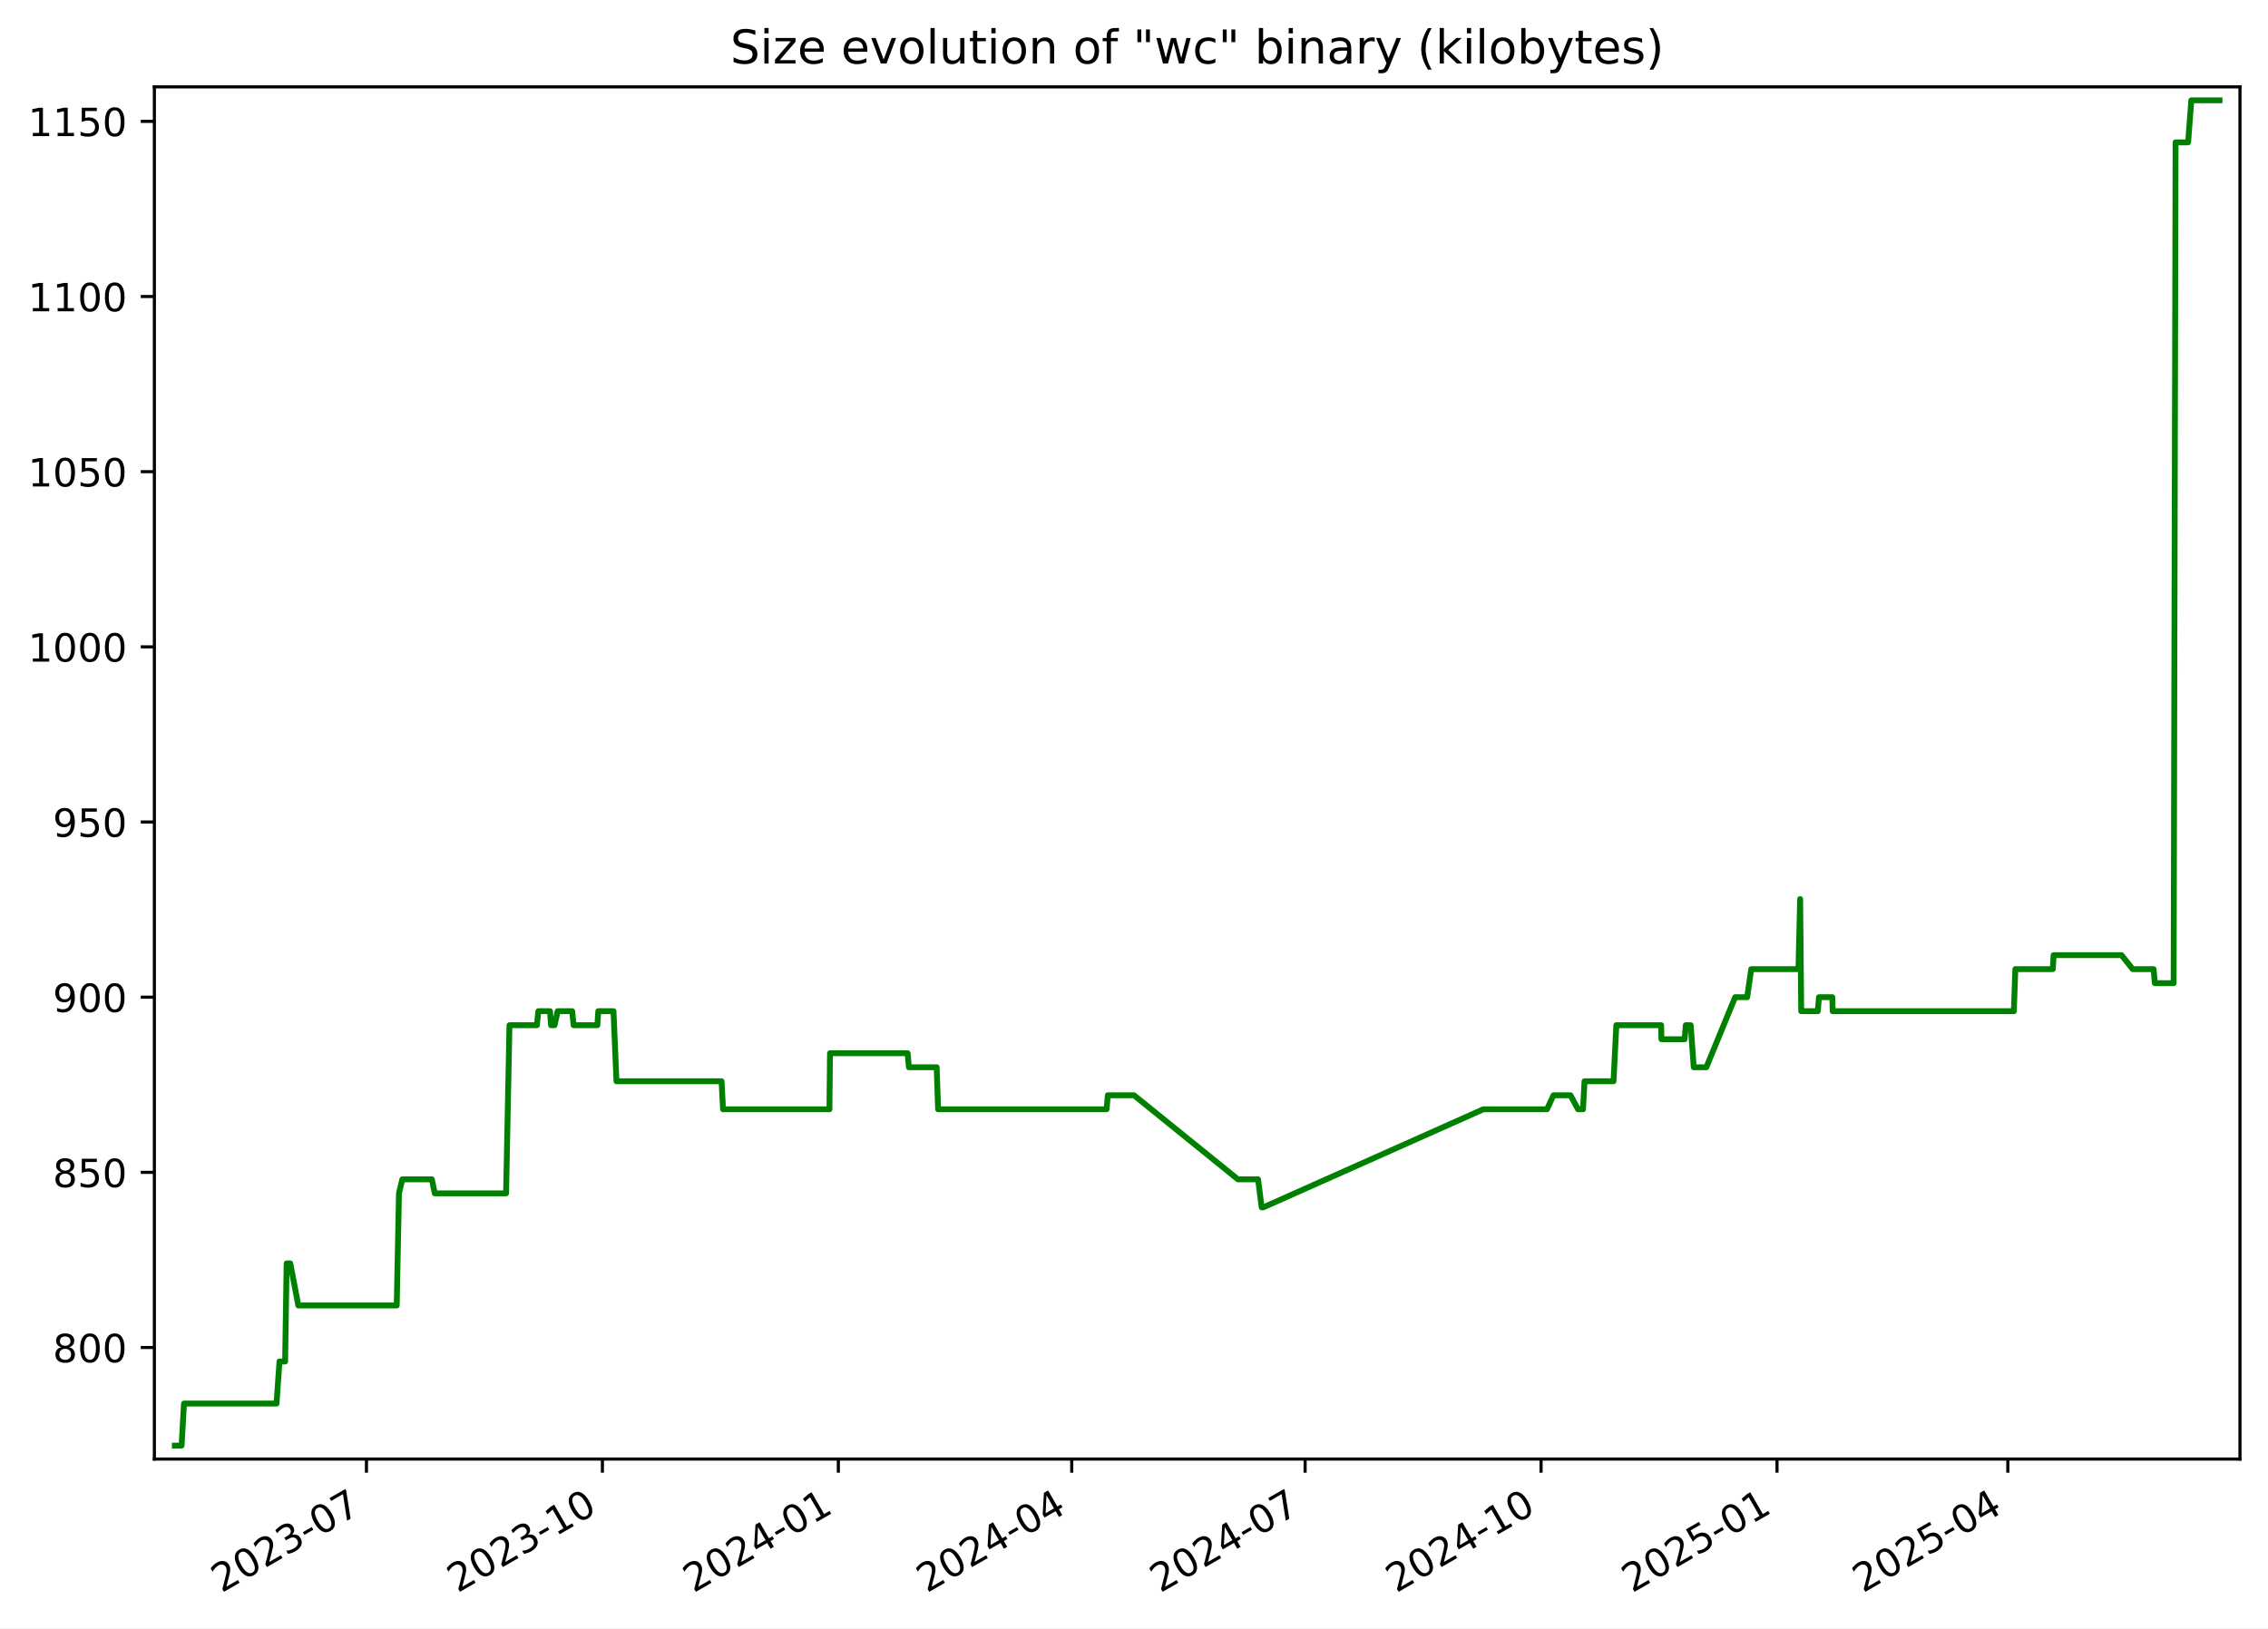
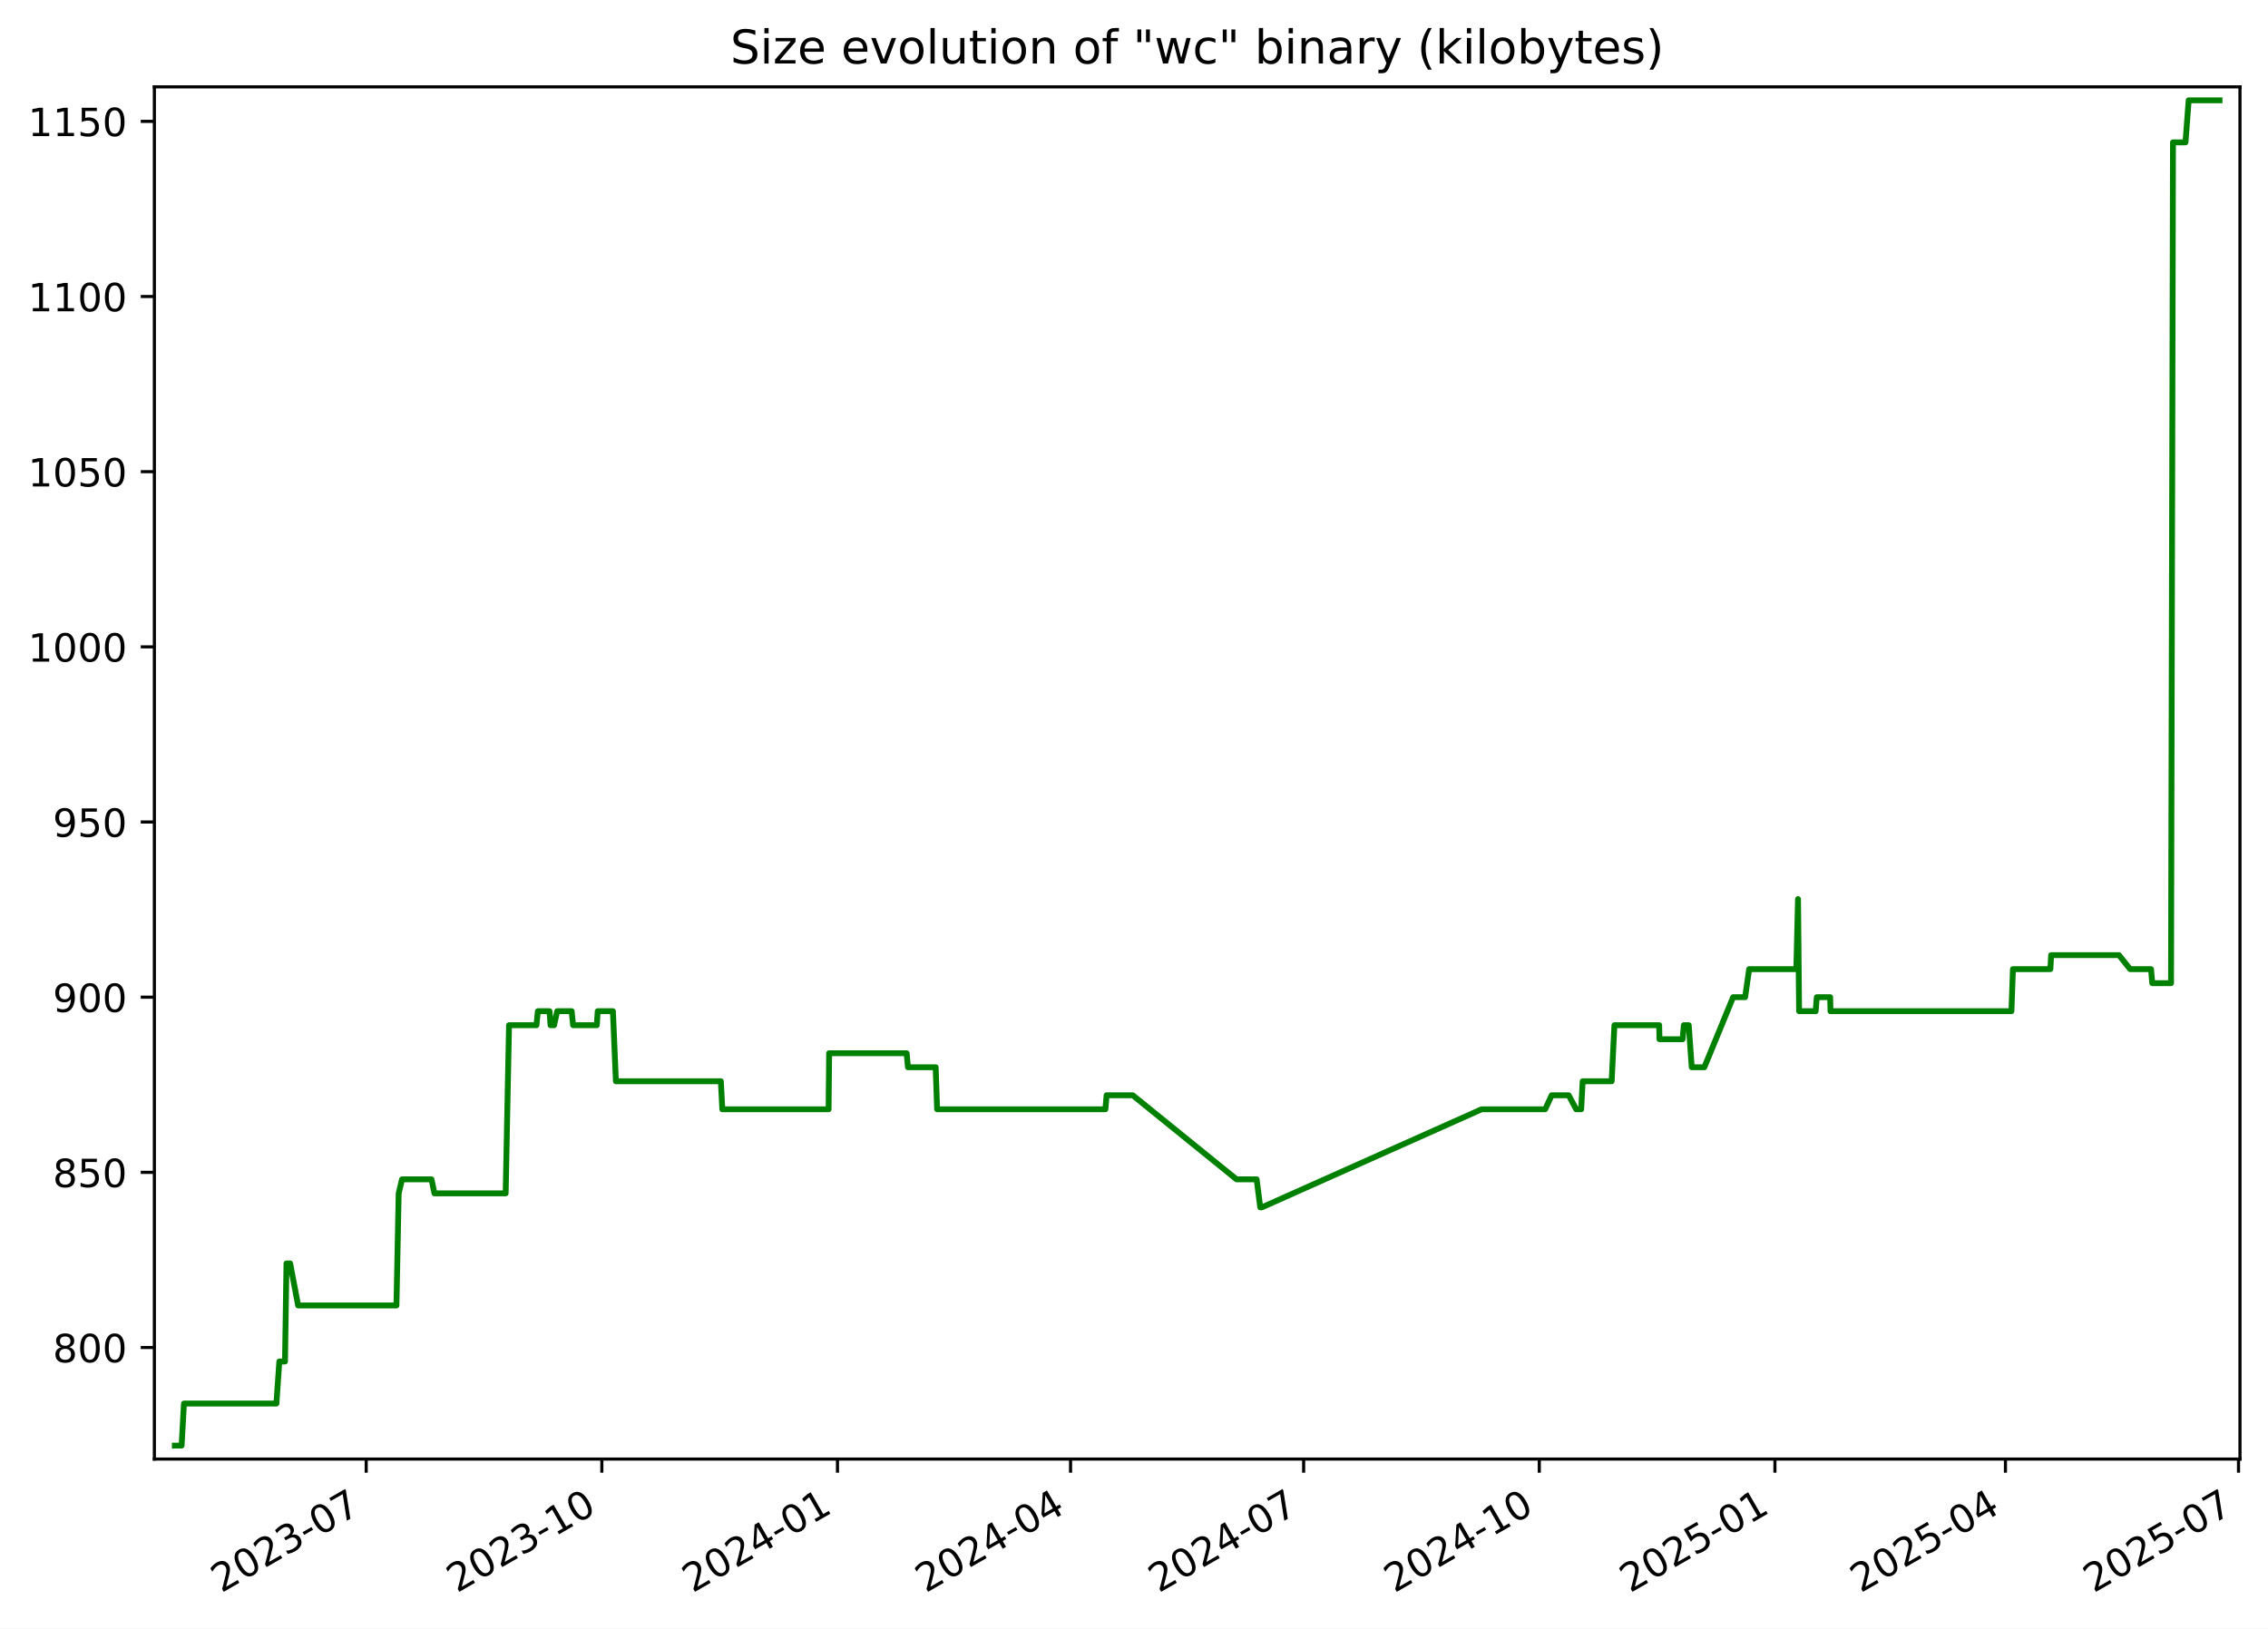
<svg xmlns="http://www.w3.org/2000/svg" xmlns:xlink="http://www.w3.org/1999/xlink" width="582.53pt" height="418.303pt" viewBox="0 0 582.53 418.303" version="1.1">
  <defs>
    <style type="text/css">*{stroke-linejoin: round; stroke-linecap: butt}</style>
  </defs>
  <g id="figure_1">
    <g id="patch_1">
      <path d="M -0 418.303  L 582.53 418.303  L 582.53 0  L -0 0  z " style="fill: #ffffff" />
    </g>
    <g id="axes_1">
      <g id="patch_2">
        <path d="M 39.65 374.83  L 575.33 374.83  L 575.33 22.318  L 39.65 22.318  z " style="fill: #ffffff" />
      </g>
      <g id="matplotlib.axis_1">
        <g id="xtick_1">
          <g id="line2d_1">
            <defs>
-               <path id="m5e2c49bf2c" d="M 0 0  L 0 3.5  " style="stroke: #000000; stroke-width: 0.8" />
+               <path id="ma7c9ccb904" d="M 0 0  L 0 3.5  " style="stroke: #000000; stroke-width: 0.8" />
            </defs>
            <g>
-               <use xlink:href="#m5e2c49bf2c" x="94.122" y="374.83" style="stroke: #000000; stroke-width: 0.8" />
+               <use xlink:href="#ma7c9ccb904" x="94.058" y="374.83" style="stroke: #000000; stroke-width: 0.8" />
            </g>
          </g>
          <g id="text_1">
-             <g transform="translate(56.89734 409.302) rotate(-30) scale(0.1 -0.1)">
+             <g transform="translate(56.83306 409.302) rotate(-30) scale(0.1 -0.1)">
              <defs>
                <path id="DejaVuSans-32" d="M 1228 531  L 3431 531  L 3431 0  L 469 0  L 469 531  Q 828 903 1448 1529  Q 2069 2156 2228 2338  Q 2531 2678 2651 2914  Q 2772 3150 2772 3378  Q 2772 3750 2511 3984  Q 2250 4219 1831 4219  Q 1534 4219 1204 4116  Q 875 4013 500 3803  L 500 4441  Q 881 4594 1212 4672  Q 1544 4750 1819 4750  Q 2544 4750 2975 4387  Q 3406 4025 3406 3419  Q 3406 3131 3298 2873  Q 3191 2616 2906 2266  Q 2828 2175 2409 1742  Q 1991 1309 1228 531  z " transform="scale(0.015625)" />
                <path id="DejaVuSans-30" d="M 2034 4250  Q 1547 4250 1301 3770  Q 1056 3291 1056 2328  Q 1056 1369 1301 889  Q 1547 409 2034 409  Q 2525 409 2770 889  Q 3016 1369 3016 2328  Q 3016 3291 2770 3770  Q 2525 4250 2034 4250  z M 2034 4750  Q 2819 4750 3233 4129  Q 3647 3509 3647 2328  Q 3647 1150 3233 529  Q 2819 -91 2034 -91  Q 1250 -91 836 529  Q 422 1150 422 2328  Q 422 3509 836 4129  Q 1250 4750 2034 4750  z " transform="scale(0.015625)" />
                <path id="DejaVuSans-33" d="M 2597 2516  Q 3050 2419 3304 2112  Q 3559 1806 3559 1356  Q 3559 666 3084 287  Q 2609 -91 1734 -91  Q 1441 -91 1130 -33  Q 819 25 488 141  L 488 750  Q 750 597 1062 519  Q 1375 441 1716 441  Q 2309 441 2620 675  Q 2931 909 2931 1356  Q 2931 1769 2642 2001  Q 2353 2234 1838 2234  L 1294 2234  L 1294 2753  L 1863 2753  Q 2328 2753 2575 2939  Q 2822 3125 2822 3475  Q 2822 3834 2567 4026  Q 2313 4219 1838 4219  Q 1578 4219 1281 4162  Q 984 4106 628 3988  L 628 4550  Q 988 4650 1302 4700  Q 1616 4750 1894 4750  Q 2613 4750 3031 4423  Q 3450 4097 3450 3541  Q 3450 3153 3228 2886  Q 3006 2619 2597 2516  z " transform="scale(0.015625)" />
                <path id="DejaVuSans-2d" d="M 313 2009  L 1997 2009  L 1997 1497  L 313 1497  L 313 2009  z " transform="scale(0.015625)" />
                <path id="DejaVuSans-37" d="M 525 4666  L 3525 4666  L 3525 4397  L 1831 0  L 1172 0  L 2766 4134  L 525 4134  L 525 4666  z " transform="scale(0.015625)" />
              </defs>
              <use xlink:href="#DejaVuSans-32" />
              <use xlink:href="#DejaVuSans-30" x="63.623" />
              <use xlink:href="#DejaVuSans-32" x="127.246" />
              <use xlink:href="#DejaVuSans-33" x="190.869" />
              <use xlink:href="#DejaVuSans-2d" x="254.492" />
              <use xlink:href="#DejaVuSans-30" x="290.576" />
              <use xlink:href="#DejaVuSans-37" x="354.199" />
            </g>
          </g>
        </g>
        <g id="xtick_2">
          <g id="line2d_2">
            <g>
-               <use xlink:href="#m5e2c49bf2c" x="154.725" y="374.83" style="stroke: #000000; stroke-width: 0.8" />
+               <use xlink:href="#ma7c9ccb904" x="154.582" y="374.83" style="stroke: #000000; stroke-width: 0.8" />
            </g>
          </g>
          <g id="text_2">
-             <g transform="translate(117.5002 409.302) rotate(-30) scale(0.1 -0.1)">
+             <g transform="translate(117.3567 409.302) rotate(-30) scale(0.1 -0.1)">
              <defs>
                <path id="DejaVuSans-31" d="M 794 531  L 1825 531  L 1825 4091  L 703 3866  L 703 4441  L 1819 4666  L 2450 4666  L 2450 531  L 3481 531  L 3481 0  L 794 0  L 794 531  z " transform="scale(0.015625)" />
              </defs>
              <use xlink:href="#DejaVuSans-32" />
              <use xlink:href="#DejaVuSans-30" x="63.623" />
              <use xlink:href="#DejaVuSans-32" x="127.246" />
              <use xlink:href="#DejaVuSans-33" x="190.869" />
              <use xlink:href="#DejaVuSans-2d" x="254.492" />
              <use xlink:href="#DejaVuSans-31" x="290.576" />
              <use xlink:href="#DejaVuSans-30" x="354.199" />
            </g>
          </g>
        </g>
        <g id="xtick_3">
          <g id="line2d_3">
            <g>
-               <use xlink:href="#m5e2c49bf2c" x="215.328" y="374.83" style="stroke: #000000; stroke-width: 0.8" />
+               <use xlink:href="#ma7c9ccb904" x="215.105" y="374.83" style="stroke: #000000; stroke-width: 0.8" />
            </g>
          </g>
          <g id="text_3">
-             <g transform="translate(178.103 409.302) rotate(-30) scale(0.1 -0.1)">
+             <g transform="translate(177.8804 409.302) rotate(-30) scale(0.1 -0.1)">
              <defs>
                <path id="DejaVuSans-34" d="M 2419 4116  L 825 1625  L 2419 1625  L 2419 4116  z M 2253 4666  L 3047 4666  L 3047 1625  L 3713 1625  L 3713 1100  L 3047 1100  L 3047 0  L 2419 0  L 2419 1100  L 313 1100  L 313 1709  L 2253 4666  z " transform="scale(0.015625)" />
              </defs>
              <use xlink:href="#DejaVuSans-32" />
              <use xlink:href="#DejaVuSans-30" x="63.623" />
              <use xlink:href="#DejaVuSans-32" x="127.246" />
              <use xlink:href="#DejaVuSans-34" x="190.869" />
              <use xlink:href="#DejaVuSans-2d" x="254.492" />
              <use xlink:href="#DejaVuSans-30" x="290.576" />
              <use xlink:href="#DejaVuSans-31" x="354.199" />
            </g>
          </g>
        </g>
        <g id="xtick_4">
          <g id="line2d_4">
            <g>
-               <use xlink:href="#m5e2c49bf2c" x="275.272" y="374.83" style="stroke: #000000; stroke-width: 0.8" />
+               <use xlink:href="#ma7c9ccb904" x="274.971" y="374.83" style="stroke: #000000; stroke-width: 0.8" />
            </g>
          </g>
          <g id="text_4">
-             <g transform="translate(238.047 409.302) rotate(-30) scale(0.1 -0.1)">
+             <g transform="translate(237.7461 409.302) rotate(-30) scale(0.1 -0.1)">
              <use xlink:href="#DejaVuSans-32" />
              <use xlink:href="#DejaVuSans-30" x="63.623" />
              <use xlink:href="#DejaVuSans-32" x="127.246" />
              <use xlink:href="#DejaVuSans-34" x="190.869" />
              <use xlink:href="#DejaVuSans-2d" x="254.492" />
              <use xlink:href="#DejaVuSans-30" x="290.576" />
              <use xlink:href="#DejaVuSans-34" x="354.199" />
            </g>
          </g>
        </g>
        <g id="xtick_5">
          <g id="line2d_5">
            <g>
-               <use xlink:href="#m5e2c49bf2c" x="335.216" y="374.83" style="stroke: #000000; stroke-width: 0.8" />
+               <use xlink:href="#ma7c9ccb904" x="334.837" y="374.83" style="stroke: #000000; stroke-width: 0.8" />
            </g>
          </g>
          <g id="text_5">
-             <g transform="translate(297.9911 409.302) rotate(-30) scale(0.1 -0.1)">
+             <g transform="translate(297.6119 409.302) rotate(-30) scale(0.1 -0.1)">
              <use xlink:href="#DejaVuSans-32" />
              <use xlink:href="#DejaVuSans-30" x="63.623" />
              <use xlink:href="#DejaVuSans-32" x="127.246" />
              <use xlink:href="#DejaVuSans-34" x="190.869" />
              <use xlink:href="#DejaVuSans-2d" x="254.492" />
              <use xlink:href="#DejaVuSans-30" x="290.576" />
              <use xlink:href="#DejaVuSans-37" x="354.199" />
            </g>
          </g>
        </g>
        <g id="xtick_6">
          <g id="line2d_6">
            <g>
-               <use xlink:href="#m5e2c49bf2c" x="395.819" y="374.83" style="stroke: #000000; stroke-width: 0.8" />
+               <use xlink:href="#ma7c9ccb904" x="395.36" y="374.83" style="stroke: #000000; stroke-width: 0.8" />
            </g>
          </g>
          <g id="text_6">
-             <g transform="translate(358.5939 409.302) rotate(-30) scale(0.1 -0.1)">
+             <g transform="translate(358.1356 409.302) rotate(-30) scale(0.1 -0.1)">
              <use xlink:href="#DejaVuSans-32" />
              <use xlink:href="#DejaVuSans-30" x="63.623" />
              <use xlink:href="#DejaVuSans-32" x="127.246" />
              <use xlink:href="#DejaVuSans-34" x="190.869" />
              <use xlink:href="#DejaVuSans-2d" x="254.492" />
              <use xlink:href="#DejaVuSans-31" x="290.576" />
              <use xlink:href="#DejaVuSans-30" x="354.199" />
            </g>
          </g>
        </g>
        <g id="xtick_7">
          <g id="line2d_7">
            <g>
-               <use xlink:href="#m5e2c49bf2c" x="456.422" y="374.83" style="stroke: #000000; stroke-width: 0.8" />
+               <use xlink:href="#ma7c9ccb904" x="455.884" y="374.83" style="stroke: #000000; stroke-width: 0.8" />
            </g>
          </g>
          <g id="text_7">
-             <g transform="translate(419.1967 409.302) rotate(-30) scale(0.1 -0.1)">
+             <g transform="translate(418.6592 409.302) rotate(-30) scale(0.1 -0.1)">
              <defs>
                <path id="DejaVuSans-35" d="M 691 4666  L 3169 4666  L 3169 4134  L 1269 4134  L 1269 2991  Q 1406 3038 1543 3061  Q 1681 3084 1819 3084  Q 2600 3084 3056 2656  Q 3513 2228 3513 1497  Q 3513 744 3044 326  Q 2575 -91 1722 -91  Q 1428 -91 1123 -41  Q 819 9 494 109  L 494 744  Q 775 591 1075 516  Q 1375 441 1709 441  Q 2250 441 2565 725  Q 2881 1009 2881 1497  Q 2881 1984 2565 2268  Q 2250 2553 1709 2553  Q 1456 2553 1204 2497  Q 953 2441 691 2322  L 691 4666  z " transform="scale(0.015625)" />
              </defs>
              <use xlink:href="#DejaVuSans-32" />
              <use xlink:href="#DejaVuSans-30" x="63.623" />
              <use xlink:href="#DejaVuSans-32" x="127.246" />
              <use xlink:href="#DejaVuSans-35" x="190.869" />
              <use xlink:href="#DejaVuSans-2d" x="254.492" />
              <use xlink:href="#DejaVuSans-30" x="290.576" />
              <use xlink:href="#DejaVuSans-31" x="354.199" />
            </g>
          </g>
        </g>
        <g id="xtick_8">
          <g id="line2d_8">
            <g>
-               <use xlink:href="#m5e2c49bf2c" x="515.707" y="374.83" style="stroke: #000000; stroke-width: 0.8" />
+               <use xlink:href="#ma7c9ccb904" x="515.092" y="374.83" style="stroke: #000000; stroke-width: 0.8" />
            </g>
          </g>
          <g id="text_8">
-             <g transform="translate(478.4821 409.302) rotate(-30) scale(0.1 -0.1)">
+             <g transform="translate(477.8671 409.302) rotate(-30) scale(0.1 -0.1)">
              <use xlink:href="#DejaVuSans-32" />
              <use xlink:href="#DejaVuSans-30" x="63.623" />
              <use xlink:href="#DejaVuSans-32" x="127.246" />
              <use xlink:href="#DejaVuSans-35" x="190.869" />
              <use xlink:href="#DejaVuSans-2d" x="254.492" />
              <use xlink:href="#DejaVuSans-30" x="290.576" />
              <use xlink:href="#DejaVuSans-34" x="354.199" />
+             </g>
+           </g>
+         </g>
+         <g id="xtick_9">
+           <g id="line2d_9">
+             <g>
+               <use xlink:href="#ma7c9ccb904" x="574.958" y="374.83" style="stroke: #000000; stroke-width: 0.8" />
+             </g>
+           </g>
+           <g id="text_9">
+             <g transform="translate(537.7329 409.302) rotate(-30) scale(0.1 -0.1)">
+               <use xlink:href="#DejaVuSans-32" />
+               <use xlink:href="#DejaVuSans-30" x="63.623" />
+               <use xlink:href="#DejaVuSans-32" x="127.246" />
+               <use xlink:href="#DejaVuSans-35" x="190.869" />
+               <use xlink:href="#DejaVuSans-2d" x="254.492" />
+               <use xlink:href="#DejaVuSans-30" x="290.576" />
+               <use xlink:href="#DejaVuSans-37" x="354.199" />
            </g>
          </g>
        </g>
      </g>
      <g id="matplotlib.axis_2">
        <g id="ytick_1">
-           <g id="line2d_9">
+           <g id="line2d_10">
            <defs>
-               <path id="m6816bd672d" d="M 0 0  L -3.5 0  " style="stroke: #000000; stroke-width: 0.8" />
+               <path id="m76e07e2b47" d="M 0 0  L -3.5 0  " style="stroke: #000000; stroke-width: 0.8" />
            </defs>
            <g>
-               <use xlink:href="#m6816bd672d" x="39.65" y="346.174" style="stroke: #000000; stroke-width: 0.8" />
-             </g>
-           </g>
-           <g id="text_9">
+               <use xlink:href="#m76e07e2b47" x="39.65" y="346.174" style="stroke: #000000; stroke-width: 0.8" />
+             </g>
+           </g>
+           <g id="text_10">
            <g transform="translate(13.5625 349.9733) scale(0.1 -0.1)">
              <defs>
                <path id="DejaVuSans-38" d="M 2034 2216  Q 1584 2216 1326 1975  Q 1069 1734 1069 1313  Q 1069 891 1326 650  Q 1584 409 2034 409  Q 2484 409 2743 651  Q 3003 894 3003 1313  Q 3003 1734 2745 1975  Q 2488 2216 2034 2216  z M 1403 2484  Q 997 2584 770 2862  Q 544 3141 544 3541  Q 544 4100 942 4425  Q 1341 4750 2034 4750  Q 2731 4750 3128 4425  Q 3525 4100 3525 3541  Q 3525 3141 3298 2862  Q 3072 2584 2669 2484  Q 3125 2378 3379 2068  Q 3634 1759 3634 1313  Q 3634 634 3220 271  Q 2806 -91 2034 -91  Q 1263 -91 848 271  Q 434 634 434 1313  Q 434 1759 690 2068  Q 947 2378 1403 2484  z M 1172 3481  Q 1172 3119 1398 2916  Q 1625 2713 2034 2713  Q 2441 2713 2670 2916  Q 2900 3119 2900 3481  Q 2900 3844 2670 4047  Q 2441 4250 2034 4250  Q 1625 4250 1398 4047  Q 1172 3844 1172 3481  z " transform="scale(0.015625)" />
              </defs>
              <use xlink:href="#DejaVuSans-38" />
              <use xlink:href="#DejaVuSans-30" x="63.623" />
              <use xlink:href="#DejaVuSans-30" x="127.246" />
            </g>
          </g>
        </g>
        <g id="ytick_2">
-           <g id="line2d_10">
-             <g>
-               <use xlink:href="#m6816bd672d" x="39.65" y="301.174" style="stroke: #000000; stroke-width: 0.8" />
-             </g>
-           </g>
-           <g id="text_10">
+           <g id="line2d_11">
+             <g>
+               <use xlink:href="#m76e07e2b47" x="39.65" y="301.174" style="stroke: #000000; stroke-width: 0.8" />
+             </g>
+           </g>
+           <g id="text_11">
            <g transform="translate(13.5625 304.9733) scale(0.1 -0.1)">
              <use xlink:href="#DejaVuSans-38" />
              <use xlink:href="#DejaVuSans-35" x="63.623" />
              <use xlink:href="#DejaVuSans-30" x="127.246" />
            </g>
          </g>
        </g>
        <g id="ytick_3">
-           <g id="line2d_11">
-             <g>
-               <use xlink:href="#m6816bd672d" x="39.65" y="256.174" style="stroke: #000000; stroke-width: 0.8" />
-             </g>
-           </g>
-           <g id="text_11">
+           <g id="line2d_12">
+             <g>
+               <use xlink:href="#m76e07e2b47" x="39.65" y="256.174" style="stroke: #000000; stroke-width: 0.8" />
+             </g>
+           </g>
+           <g id="text_12">
            <g transform="translate(13.5625 259.9733) scale(0.1 -0.1)">
              <defs>
                <path id="DejaVuSans-39" d="M 703 97  L 703 672  Q 941 559 1184 500  Q 1428 441 1663 441  Q 2288 441 2617 861  Q 2947 1281 2994 2138  Q 2813 1869 2534 1725  Q 2256 1581 1919 1581  Q 1219 1581 811 2004  Q 403 2428 403 3163  Q 403 3881 828 4315  Q 1253 4750 1959 4750  Q 2769 4750 3195 4129  Q 3622 3509 3622 2328  Q 3622 1225 3098 567  Q 2575 -91 1691 -91  Q 1453 -91 1209 -44  Q 966 3 703 97  z M 1959 2075  Q 2384 2075 2632 2365  Q 2881 2656 2881 3163  Q 2881 3666 2632 3958  Q 2384 4250 1959 4250  Q 1534 4250 1286 3958  Q 1038 3666 1038 3163  Q 1038 2656 1286 2365  Q 1534 2075 1959 2075  z " transform="scale(0.015625)" />
              </defs>
              <use xlink:href="#DejaVuSans-39" />
              <use xlink:href="#DejaVuSans-30" x="63.623" />
              <use xlink:href="#DejaVuSans-30" x="127.246" />
            </g>
          </g>
        </g>
        <g id="ytick_4">
-           <g id="line2d_12">
-             <g>
-               <use xlink:href="#m6816bd672d" x="39.65" y="211.174" style="stroke: #000000; stroke-width: 0.8" />
-             </g>
-           </g>
-           <g id="text_12">
+           <g id="line2d_13">
+             <g>
+               <use xlink:href="#m76e07e2b47" x="39.65" y="211.174" style="stroke: #000000; stroke-width: 0.8" />
+             </g>
+           </g>
+           <g id="text_13">
            <g transform="translate(13.5625 214.9733) scale(0.1 -0.1)">
              <use xlink:href="#DejaVuSans-39" />
              <use xlink:href="#DejaVuSans-35" x="63.623" />
              <use xlink:href="#DejaVuSans-30" x="127.246" />
            </g>
          </g>
        </g>
        <g id="ytick_5">
-           <g id="line2d_13">
-             <g>
-               <use xlink:href="#m6816bd672d" x="39.65" y="166.174" style="stroke: #000000; stroke-width: 0.8" />
-             </g>
-           </g>
-           <g id="text_13">
+           <g id="line2d_14">
+             <g>
+               <use xlink:href="#m76e07e2b47" x="39.65" y="166.174" style="stroke: #000000; stroke-width: 0.8" />
+             </g>
+           </g>
+           <g id="text_14">
            <g transform="translate(7.2 169.9733) scale(0.1 -0.1)">
              <use xlink:href="#DejaVuSans-31" />
              <use xlink:href="#DejaVuSans-30" x="63.623" />
              <use xlink:href="#DejaVuSans-30" x="127.246" />
              <use xlink:href="#DejaVuSans-30" x="190.869" />
            </g>
          </g>
        </g>
        <g id="ytick_6">
-           <g id="line2d_14">
-             <g>
-               <use xlink:href="#m6816bd672d" x="39.65" y="121.174" style="stroke: #000000; stroke-width: 0.8" />
-             </g>
-           </g>
-           <g id="text_14">
+           <g id="line2d_15">
+             <g>
+               <use xlink:href="#m76e07e2b47" x="39.65" y="121.174" style="stroke: #000000; stroke-width: 0.8" />
+             </g>
+           </g>
+           <g id="text_15">
            <g transform="translate(7.2 124.9733) scale(0.1 -0.1)">
              <use xlink:href="#DejaVuSans-31" />
              <use xlink:href="#DejaVuSans-30" x="63.623" />
              <use xlink:href="#DejaVuSans-35" x="127.246" />
              <use xlink:href="#DejaVuSans-30" x="190.869" />
            </g>
          </g>
        </g>
        <g id="ytick_7">
-           <g id="line2d_15">
-             <g>
-               <use xlink:href="#m6816bd672d" x="39.65" y="76.174" style="stroke: #000000; stroke-width: 0.8" />
-             </g>
-           </g>
-           <g id="text_15">
+           <g id="line2d_16">
+             <g>
+               <use xlink:href="#m76e07e2b47" x="39.65" y="76.174" style="stroke: #000000; stroke-width: 0.8" />
+             </g>
+           </g>
+           <g id="text_16">
            <g transform="translate(7.2 79.97334) scale(0.1 -0.1)">
              <use xlink:href="#DejaVuSans-31" />
              <use xlink:href="#DejaVuSans-31" x="63.623" />
              <use xlink:href="#DejaVuSans-30" x="127.246" />
              <use xlink:href="#DejaVuSans-30" x="190.869" />
            </g>
          </g>
        </g>
        <g id="ytick_8">
-           <g id="line2d_16">
-             <g>
-               <use xlink:href="#m6816bd672d" x="39.65" y="31.174" style="stroke: #000000; stroke-width: 0.8" />
-             </g>
-           </g>
-           <g id="text_16">
+           <g id="line2d_17">
+             <g>
+               <use xlink:href="#m76e07e2b47" x="39.65" y="31.174" style="stroke: #000000; stroke-width: 0.8" />
+             </g>
+           </g>
+           <g id="text_17">
            <g transform="translate(7.2 34.97334) scale(0.1 -0.1)">
              <use xlink:href="#DejaVuSans-31" />
              <use xlink:href="#DejaVuSans-31" x="63.623" />
              <use xlink:href="#DejaVuSans-35" x="127.246" />
              <use xlink:href="#DejaVuSans-30" x="190.869" />
            </g>
          </g>
        </g>
      </g>
-       <g id="line2d_17">
-         <path d="M 44.902 371.374  L 46.646 371.374  L 47.256 360.574  L 71.03 360.574  L 71.783 349.774  L 73.236 349.774  L 73.621 324.574  L 74.563 324.574  L 76.616 335.374  L 101.901 335.374  L 102.475 306.574  L 103.332 302.974  L 110.925 302.974  L 111.673 306.574  L 129.989 306.574  L 130.856 263.374  L 137.904 263.374  L 138.274 259.774  L 141.264 259.774  L 141.536 263.374  L 142.434 263.374  L 143.239 259.774  L 146.962 259.774  L 147.332 263.374  L 153.434 263.374  L 153.665 259.774  L 157.577 259.774  L 158.341 277.774  L 185.335 277.774  L 185.712 284.974  L 213.042 284.974  L 213.184 270.574  L 233.119 270.574  L 233.451 274.174  L 240.58 274.174  L 240.95 284.974  L 284.225 284.974  L 284.539 281.374  L 291.266 281.374  L 317.965 302.974  L 323.132 302.974  L 324.06 310.174  L 324.461 310.174  L 380.988 284.974  L 397.337 284.974  L 399.005 281.374  L 403.376 281.374  L 405.314 284.974  L 406.593 284.974  L 406.977 277.774  L 414.433 277.774  L 415.146 263.374  L 426.661 263.374  L 426.732 266.974  L 432.685 266.974  L 432.992 263.374  L 434.257 263.374  L 435.03 274.174  L 438.273 274.174  L 445.672 256.174  L 448.757 256.174  L 449.799 248.974  L 461.926 248.974  L 462.365 230.974  L 462.641 259.774  L 466.902 259.774  L 467.193 256.174  L 470.626 256.174  L 470.717 259.774  L 517.248 259.774  L 517.636 248.974  L 527.262 248.974  L 527.463 245.374  L 544.904 245.374  L 547.782 248.974  L 553.148 248.974  L 553.465 252.574  L 558.294 252.574  L 558.794 36.574  L 562.014 36.574  L 562.832 25.774  L 570.078 25.774  L 570.078 25.774  " clip-path="url(#p1a2c327f7c)" style="fill: none; stroke: #008000; stroke-width: 1.5; stroke-linecap: square" />
+       <g id="line2d_18">
+         <path d="M 44.902 371.374  L 46.643 371.374  L 47.252 360.574  L 70.996 360.574  L 71.748 349.774  L 73.199 349.774  L 73.584 324.574  L 74.524 324.574  L 76.575 335.374  L 101.827 335.374  L 102.4 306.574  L 103.256 302.974  L 110.839 302.974  L 111.585 306.574  L 129.878 306.574  L 130.744 263.374  L 137.783 263.374  L 138.152 259.774  L 141.138 259.774  L 141.41 263.374  L 142.307 263.374  L 143.111 259.774  L 146.828 259.774  L 147.198 263.374  L 153.293 263.374  L 153.523 259.774  L 157.43 259.774  L 158.193 277.774  L 185.152 277.774  L 185.528 284.974  L 212.822 284.974  L 212.964 270.574  L 232.873 270.574  L 233.205 274.174  L 240.325 274.174  L 240.694 284.974  L 283.912 284.974  L 284.226 281.374  L 290.945 281.374  L 317.608 302.974  L 322.768 302.974  L 323.695 310.174  L 324.096 310.174  L 380.549 284.974  L 396.877 284.974  L 398.542 281.374  L 402.908 281.374  L 404.843 284.974  L 406.121 284.974  L 406.504 277.774  L 413.951 277.774  L 414.662 263.374  L 426.162 263.374  L 426.233 266.974  L 432.178 266.974  L 432.485 263.374  L 433.748 263.374  L 434.52 274.174  L 437.759 274.174  L 445.149 256.174  L 448.23 256.174  L 449.27 248.974  L 461.381 248.974  L 461.819 230.974  L 462.095 259.774  L 466.35 259.774  L 466.641 256.174  L 470.07 256.174  L 470.161 259.774  L 516.631 259.774  L 517.018 248.974  L 526.632 248.974  L 526.833 245.374  L 544.25 245.374  L 547.125 248.974  L 552.484 248.974  L 552.8 252.574  L 557.623 252.574  L 558.123 36.574  L 561.338 36.574  L 562.155 25.774  L 570.078 25.774  L 570.078 25.774  " clip-path="url(#pa8592082cb)" style="fill: none; stroke: #008000; stroke-width: 1.5; stroke-linecap: square" />
      </g>
      <g id="patch_3">
        <path d="M 39.65 374.83  L 39.65 22.318  " style="fill: none; stroke: #000000; stroke-width: 0.8; stroke-linejoin: miter; stroke-linecap: square" />
      </g>
      <g id="patch_4">
        <path d="M 575.33 374.83  L 575.33 22.318  " style="fill: none; stroke: #000000; stroke-width: 0.8; stroke-linejoin: miter; stroke-linecap: square" />
      </g>
      <g id="patch_5">
        <path d="M 39.65 374.83  L 575.33 374.83  " style="fill: none; stroke: #000000; stroke-width: 0.8; stroke-linejoin: miter; stroke-linecap: square" />
      </g>
      <g id="patch_6">
        <path d="M 39.65 22.318  L 575.33 22.318  " style="fill: none; stroke: #000000; stroke-width: 0.8; stroke-linejoin: miter; stroke-linecap: square" />
      </g>
-       <g id="text_17">
+       <g id="text_18">
        <g transform="translate(187.5884 16.31812) scale(0.12 -0.12)">
          <defs>
            <path id="DejaVuSans-53" d="M 3425 4513  L 3425 3897  Q 3066 4069 2747 4153  Q 2428 4238 2131 4238  Q 1616 4238 1336 4038  Q 1056 3838 1056 3469  Q 1056 3159 1242 3001  Q 1428 2844 1947 2747  L 2328 2669  Q 3034 2534 3370 2195  Q 3706 1856 3706 1288  Q 3706 609 3251 259  Q 2797 -91 1919 -91  Q 1588 -91 1214 -16  Q 841 59 441 206  L 441 856  Q 825 641 1194 531  Q 1563 422 1919 422  Q 2459 422 2753 634  Q 3047 847 3047 1241  Q 3047 1584 2836 1778  Q 2625 1972 2144 2069  L 1759 2144  Q 1053 2284 737 2584  Q 422 2884 422 3419  Q 422 4038 858 4394  Q 1294 4750 2059 4750  Q 2388 4750 2728 4690  Q 3069 4631 3425 4513  z " transform="scale(0.015625)" />
            <path id="DejaVuSans-69" d="M 603 3500  L 1178 3500  L 1178 0  L 603 0  L 603 3500  z M 603 4863  L 1178 4863  L 1178 4134  L 603 4134  L 603 4863  z " transform="scale(0.015625)" />
            <path id="DejaVuSans-7a" d="M 353 3500  L 3084 3500  L 3084 2975  L 922 459  L 3084 459  L 3084 0  L 275 0  L 275 525  L 2438 3041  L 353 3041  L 353 3500  z " transform="scale(0.015625)" />
            <path id="DejaVuSans-65" d="M 3597 1894  L 3597 1613  L 953 1613  Q 991 1019 1311 708  Q 1631 397 2203 397  Q 2534 397 2845 478  Q 3156 559 3463 722  L 3463 178  Q 3153 47 2828 -22  Q 2503 -91 2169 -91  Q 1331 -91 842 396  Q 353 884 353 1716  Q 353 2575 817 3079  Q 1281 3584 2069 3584  Q 2775 3584 3186 3129  Q 3597 2675 3597 1894  z M 3022 2063  Q 3016 2534 2758 2815  Q 2500 3097 2075 3097  Q 1594 3097 1305 2825  Q 1016 2553 972 2059  L 3022 2063  z " transform="scale(0.015625)" />
            <path id="DejaVuSans-20" transform="scale(0.015625)" />
            <path id="DejaVuSans-76" d="M 191 3500  L 800 3500  L 1894 563  L 2988 3500  L 3597 3500  L 2284 0  L 1503 0  L 191 3500  z " transform="scale(0.015625)" />
            <path id="DejaVuSans-6f" d="M 1959 3097  Q 1497 3097 1228 2736  Q 959 2375 959 1747  Q 959 1119 1226 758  Q 1494 397 1959 397  Q 2419 397 2687 759  Q 2956 1122 2956 1747  Q 2956 2369 2687 2733  Q 2419 3097 1959 3097  z M 1959 3584  Q 2709 3584 3137 3096  Q 3566 2609 3566 1747  Q 3566 888 3137 398  Q 2709 -91 1959 -91  Q 1206 -91 779 398  Q 353 888 353 1747  Q 353 2609 779 3096  Q 1206 3584 1959 3584  z " transform="scale(0.015625)" />
            <path id="DejaVuSans-6c" d="M 603 4863  L 1178 4863  L 1178 0  L 603 0  L 603 4863  z " transform="scale(0.015625)" />
            <path id="DejaVuSans-75" d="M 544 1381  L 544 3500  L 1119 3500  L 1119 1403  Q 1119 906 1312 657  Q 1506 409 1894 409  Q 2359 409 2629 706  Q 2900 1003 2900 1516  L 2900 3500  L 3475 3500  L 3475 0  L 2900 0  L 2900 538  Q 2691 219 2414 64  Q 2138 -91 1772 -91  Q 1169 -91 856 284  Q 544 659 544 1381  z M 1991 3584  L 1991 3584  z " transform="scale(0.015625)" />
            <path id="DejaVuSans-74" d="M 1172 4494  L 1172 3500  L 2356 3500  L 2356 3053  L 1172 3053  L 1172 1153  Q 1172 725 1289 603  Q 1406 481 1766 481  L 2356 481  L 2356 0  L 1766 0  Q 1100 0 847 248  Q 594 497 594 1153  L 594 3053  L 172 3053  L 172 3500  L 594 3500  L 594 4494  L 1172 4494  z " transform="scale(0.015625)" />
            <path id="DejaVuSans-6e" d="M 3513 2113  L 3513 0  L 2938 0  L 2938 2094  Q 2938 2591 2744 2837  Q 2550 3084 2163 3084  Q 1697 3084 1428 2787  Q 1159 2491 1159 1978  L 1159 0  L 581 0  L 581 3500  L 1159 3500  L 1159 2956  Q 1366 3272 1645 3428  Q 1925 3584 2291 3584  Q 2894 3584 3203 3211  Q 3513 2838 3513 2113  z " transform="scale(0.015625)" />
            <path id="DejaVuSans-66" d="M 2375 4863  L 2375 4384  L 1825 4384  Q 1516 4384 1395 4259  Q 1275 4134 1275 3809  L 1275 3500  L 2222 3500  L 2222 3053  L 1275 3053  L 1275 0  L 697 0  L 697 3053  L 147 3053  L 147 3500  L 697 3500  L 697 3744  Q 697 4328 969 4595  Q 1241 4863 1831 4863  L 2375 4863  z " transform="scale(0.015625)" />
            <path id="DejaVuSans-22" d="M 1147 4666  L 1147 2931  L 616 2931  L 616 4666  L 1147 4666  z M 2328 4666  L 2328 2931  L 1797 2931  L 1797 4666  L 2328 4666  z " transform="scale(0.015625)" />
            <path id="DejaVuSans-77" d="M 269 3500  L 844 3500  L 1563 769  L 2278 3500  L 2956 3500  L 3675 769  L 4391 3500  L 4966 3500  L 4050 0  L 3372 0  L 2619 2869  L 1863 0  L 1184 0  L 269 3500  z " transform="scale(0.015625)" />
            <path id="DejaVuSans-63" d="M 3122 3366  L 3122 2828  Q 2878 2963 2633 3030  Q 2388 3097 2138 3097  Q 1578 3097 1268 2742  Q 959 2388 959 1747  Q 959 1106 1268 751  Q 1578 397 2138 397  Q 2388 397 2633 464  Q 2878 531 3122 666  L 3122 134  Q 2881 22 2623 -34  Q 2366 -91 2075 -91  Q 1284 -91 818 406  Q 353 903 353 1747  Q 353 2603 823 3093  Q 1294 3584 2113 3584  Q 2378 3584 2631 3529  Q 2884 3475 3122 3366  z " transform="scale(0.015625)" />
            <path id="DejaVuSans-62" d="M 3116 1747  Q 3116 2381 2855 2742  Q 2594 3103 2138 3103  Q 1681 3103 1420 2742  Q 1159 2381 1159 1747  Q 1159 1113 1420 752  Q 1681 391 2138 391  Q 2594 391 2855 752  Q 3116 1113 3116 1747  z M 1159 2969  Q 1341 3281 1617 3432  Q 1894 3584 2278 3584  Q 2916 3584 3314 3078  Q 3713 2572 3713 1747  Q 3713 922 3314 415  Q 2916 -91 2278 -91  Q 1894 -91 1617 61  Q 1341 213 1159 525  L 1159 0  L 581 0  L 581 4863  L 1159 4863  L 1159 2969  z " transform="scale(0.015625)" />
            <path id="DejaVuSans-61" d="M 2194 1759  Q 1497 1759 1228 1600  Q 959 1441 959 1056  Q 959 750 1161 570  Q 1363 391 1709 391  Q 2188 391 2477 730  Q 2766 1069 2766 1631  L 2766 1759  L 2194 1759  z M 3341 1997  L 3341 0  L 2766 0  L 2766 531  Q 2569 213 2275 61  Q 1981 -91 1556 -91  Q 1019 -91 701 211  Q 384 513 384 1019  Q 384 1609 779 1909  Q 1175 2209 1959 2209  L 2766 2209  L 2766 2266  Q 2766 2663 2505 2880  Q 2244 3097 1772 3097  Q 1472 3097 1187 3025  Q 903 2953 641 2809  L 641 3341  Q 956 3463 1253 3523  Q 1550 3584 1831 3584  Q 2591 3584 2966 3190  Q 3341 2797 3341 1997  z " transform="scale(0.015625)" />
            <path id="DejaVuSans-72" d="M 2631 2963  Q 2534 3019 2420 3045  Q 2306 3072 2169 3072  Q 1681 3072 1420 2755  Q 1159 2438 1159 1844  L 1159 0  L 581 0  L 581 3500  L 1159 3500  L 1159 2956  Q 1341 3275 1631 3429  Q 1922 3584 2338 3584  Q 2397 3584 2469 3576  Q 2541 3569 2628 3553  L 2631 2963  z " transform="scale(0.015625)" />
            <path id="DejaVuSans-79" d="M 2059 -325  Q 1816 -950 1584 -1140  Q 1353 -1331 966 -1331  L 506 -1331  L 506 -850  L 844 -850  Q 1081 -850 1212 -737  Q 1344 -625 1503 -206  L 1606 56  L 191 3500  L 800 3500  L 1894 763  L 2988 3500  L 3597 3500  L 2059 -325  z " transform="scale(0.015625)" />
            <path id="DejaVuSans-28" d="M 1984 4856  Q 1566 4138 1362 3434  Q 1159 2731 1159 2009  Q 1159 1288 1364 580  Q 1569 -128 1984 -844  L 1484 -844  Q 1016 -109 783 600  Q 550 1309 550 2009  Q 550 2706 781 3412  Q 1013 4119 1484 4856  L 1984 4856  z " transform="scale(0.015625)" />
            <path id="DejaVuSans-6b" d="M 581 4863  L 1159 4863  L 1159 1991  L 2875 3500  L 3609 3500  L 1753 1863  L 3688 0  L 2938 0  L 1159 1709  L 1159 0  L 581 0  L 581 4863  z " transform="scale(0.015625)" />
            <path id="DejaVuSans-73" d="M 2834 3397  L 2834 2853  Q 2591 2978 2328 3040  Q 2066 3103 1784 3103  Q 1356 3103 1142 2972  Q 928 2841 928 2578  Q 928 2378 1081 2264  Q 1234 2150 1697 2047  L 1894 2003  Q 2506 1872 2764 1633  Q 3022 1394 3022 966  Q 3022 478 2636 193  Q 2250 -91 1575 -91  Q 1294 -91 989 -36  Q 684 19 347 128  L 347 722  Q 666 556 975 473  Q 1284 391 1588 391  Q 1994 391 2212 530  Q 2431 669 2431 922  Q 2431 1156 2273 1281  Q 2116 1406 1581 1522  L 1381 1569  Q 847 1681 609 1914  Q 372 2147 372 2553  Q 372 3047 722 3315  Q 1072 3584 1716 3584  Q 2034 3584 2315 3537  Q 2597 3491 2834 3397  z " transform="scale(0.015625)" />
            <path id="DejaVuSans-29" d="M 513 4856  L 1013 4856  Q 1481 4119 1714 3412  Q 1947 2706 1947 2009  Q 1947 1309 1714 600  Q 1481 -109 1013 -844  L 513 -844  Q 928 -128 1133 580  Q 1338 1288 1338 2009  Q 1338 2731 1133 3434  Q 928 4138 513 4856  z " transform="scale(0.015625)" />
          </defs>
          <use xlink:href="#DejaVuSans-53" />
          <use xlink:href="#DejaVuSans-69" x="63.477" />
          <use xlink:href="#DejaVuSans-7a" x="91.26" />
          <use xlink:href="#DejaVuSans-65" x="143.75" />
          <use xlink:href="#DejaVuSans-20" x="205.273" />
          <use xlink:href="#DejaVuSans-65" x="237.061" />
          <use xlink:href="#DejaVuSans-76" x="298.584" />
          <use xlink:href="#DejaVuSans-6f" x="357.764" />
          <use xlink:href="#DejaVuSans-6c" x="418.945" />
          <use xlink:href="#DejaVuSans-75" x="446.729" />
          <use xlink:href="#DejaVuSans-74" x="510.107" />
          <use xlink:href="#DejaVuSans-69" x="549.316" />
          <use xlink:href="#DejaVuSans-6f" x="577.1" />
          <use xlink:href="#DejaVuSans-6e" x="638.281" />
          <use xlink:href="#DejaVuSans-20" x="701.66" />
          <use xlink:href="#DejaVuSans-6f" x="733.447" />
          <use xlink:href="#DejaVuSans-66" x="794.629" />
          <use xlink:href="#DejaVuSans-20" x="829.834" />
          <use xlink:href="#DejaVuSans-22" x="861.621" />
          <use xlink:href="#DejaVuSans-77" x="907.617" />
          <use xlink:href="#DejaVuSans-63" x="989.404" />
          <use xlink:href="#DejaVuSans-22" x="1044.385" />
          <use xlink:href="#DejaVuSans-20" x="1090.381" />
          <use xlink:href="#DejaVuSans-62" x="1122.168" />
          <use xlink:href="#DejaVuSans-69" x="1185.645" />
          <use xlink:href="#DejaVuSans-6e" x="1213.428" />
          <use xlink:href="#DejaVuSans-61" x="1276.807" />
          <use xlink:href="#DejaVuSans-72" x="1338.086" />
          <use xlink:href="#DejaVuSans-79" x="1379.199" />
          <use xlink:href="#DejaVuSans-20" x="1438.379" />
          <use xlink:href="#DejaVuSans-28" x="1470.166" />
          <use xlink:href="#DejaVuSans-6b" x="1509.18" />
          <use xlink:href="#DejaVuSans-69" x="1567.09" />
          <use xlink:href="#DejaVuSans-6c" x="1594.873" />
          <use xlink:href="#DejaVuSans-6f" x="1622.656" />
          <use xlink:href="#DejaVuSans-62" x="1683.838" />
          <use xlink:href="#DejaVuSans-79" x="1747.314" />
          <use xlink:href="#DejaVuSans-74" x="1806.494" />
          <use xlink:href="#DejaVuSans-65" x="1845.703" />
          <use xlink:href="#DejaVuSans-73" x="1907.227" />
          <use xlink:href="#DejaVuSans-29" x="1959.326" />
        </g>
      </g>
    </g>
  </g>
  <defs>
-     <clipPath id="p1a2c327f7c">
+     <clipPath id="pa8592082cb">
      <rect x="39.65" y="22.318" width="535.68" height="352.512" />
    </clipPath>
  </defs>
</svg>
